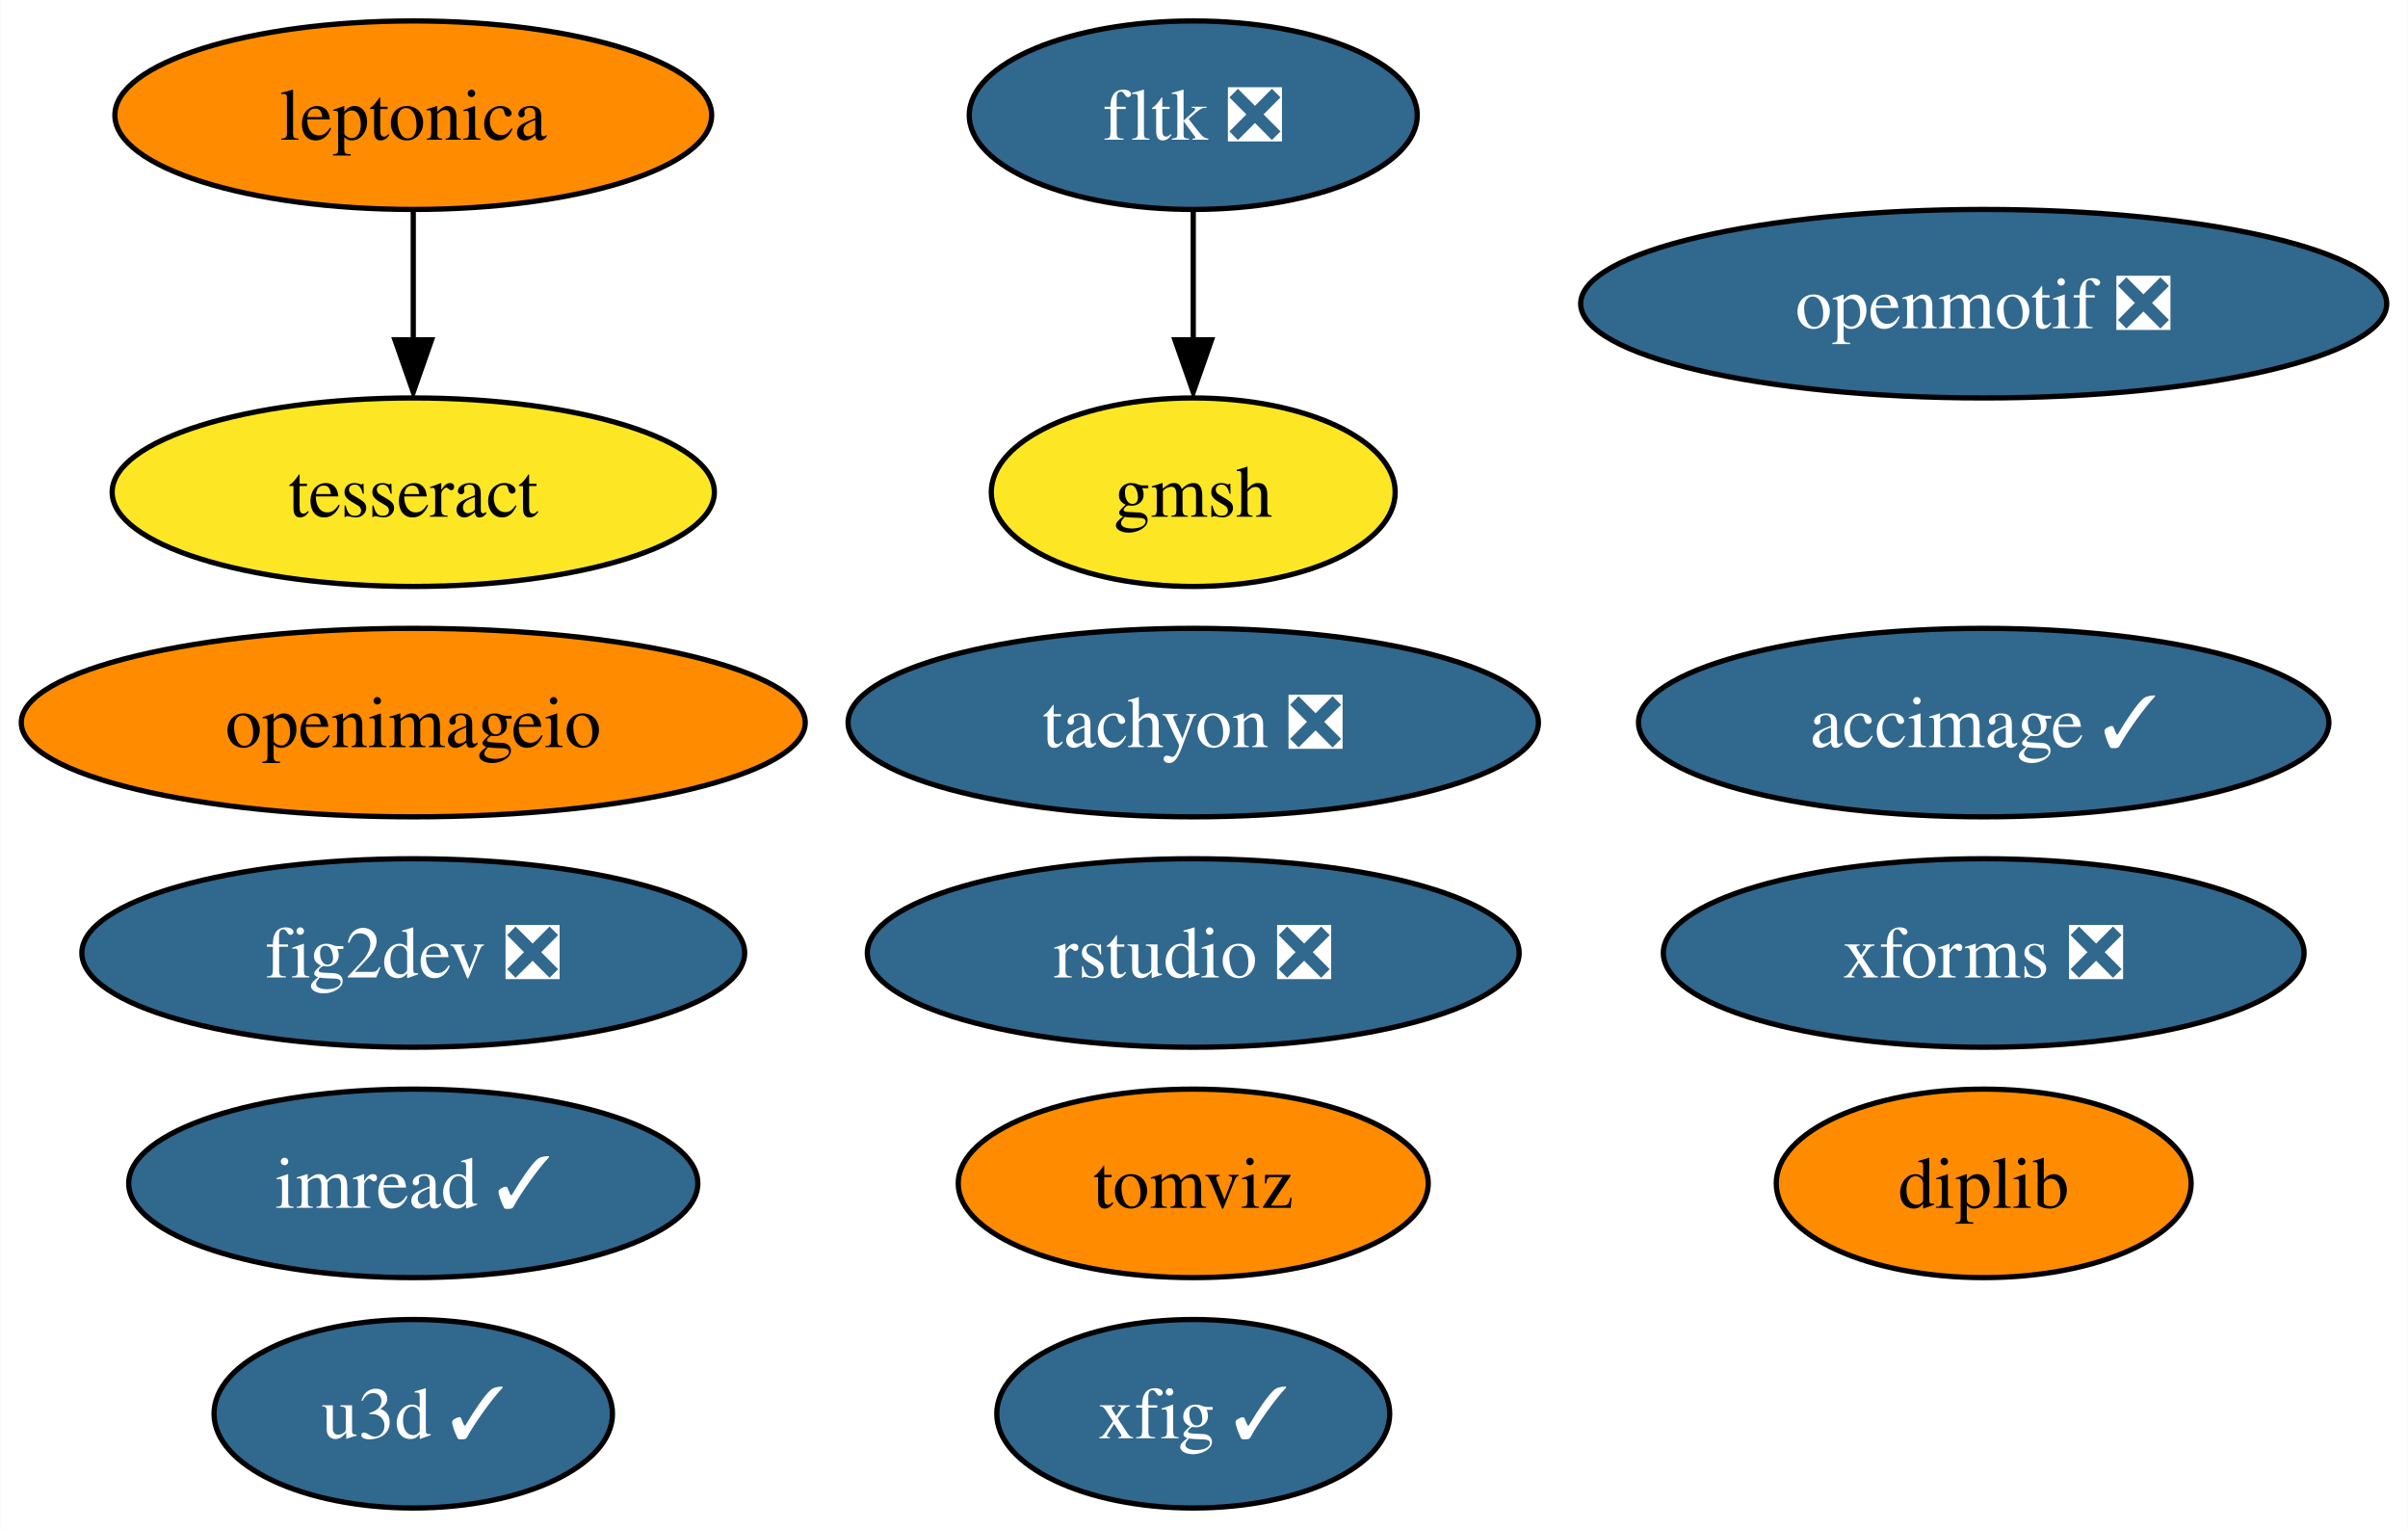
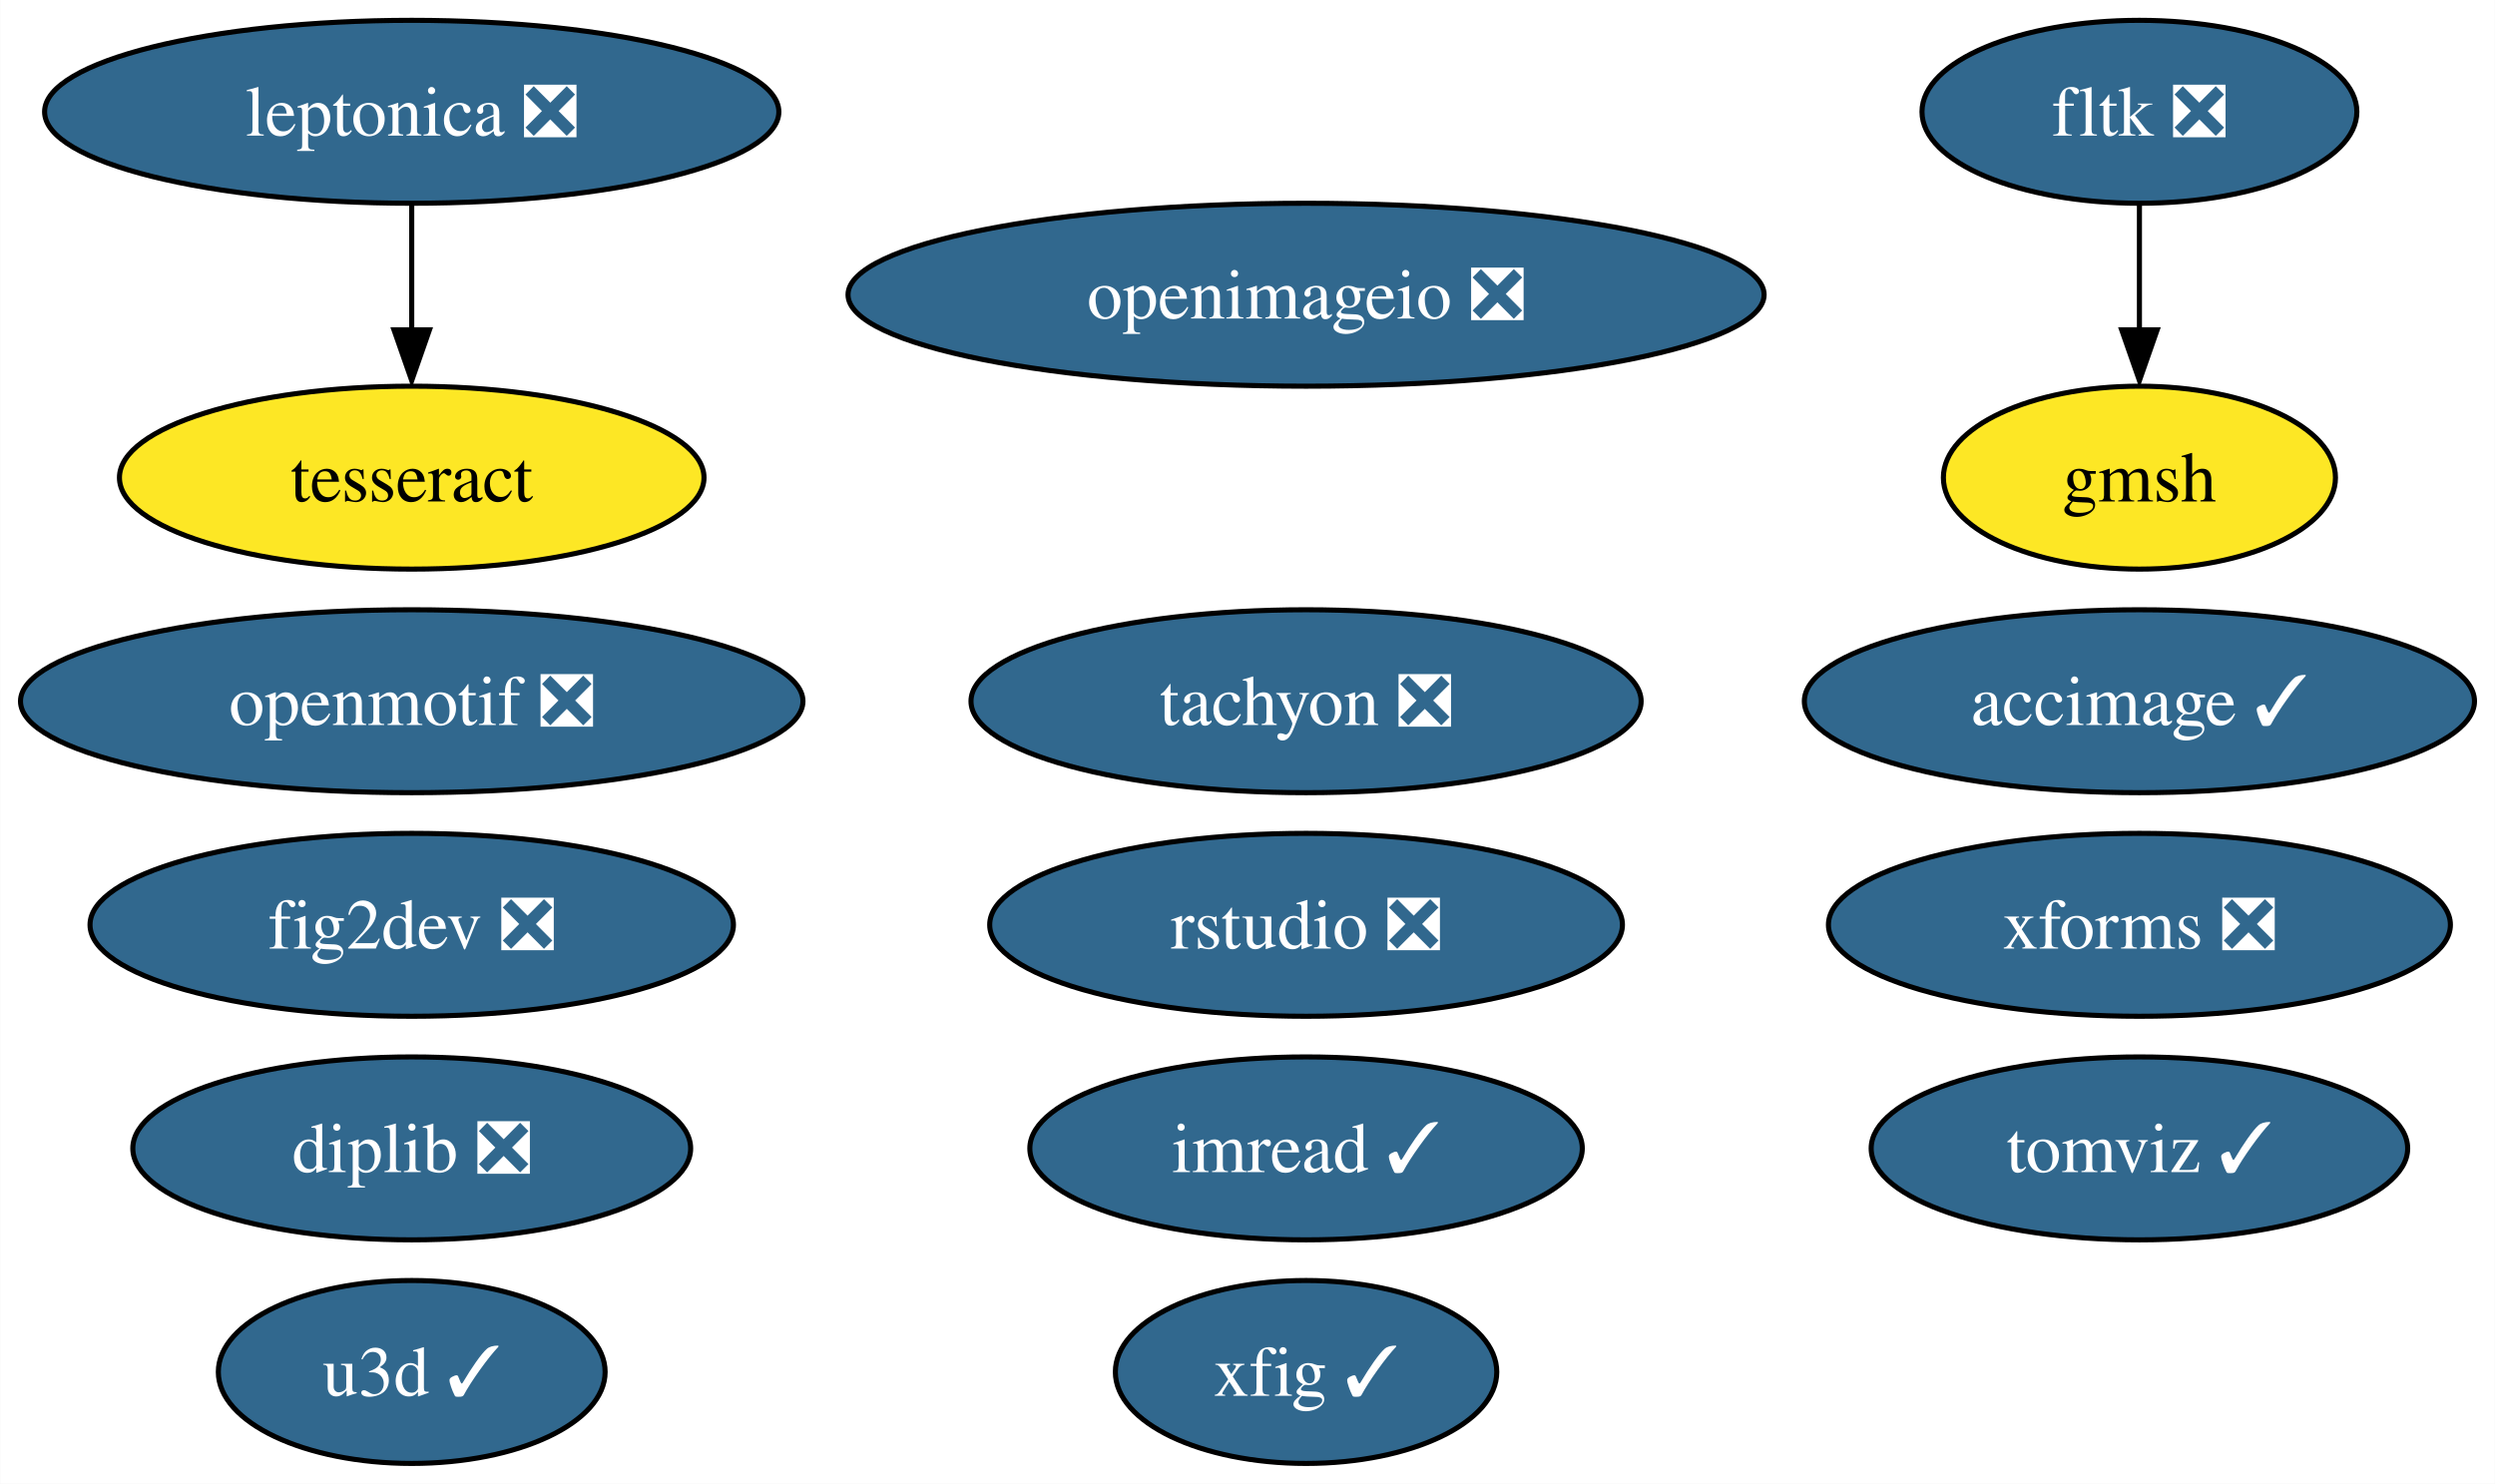
- <svg xmlns="http://www.w3.org/2000/svg" xmlns:xlink="http://www.w3.org/1999/xlink" width="460pt" height="292pt" viewBox="0.00 0.00 459.87 292.00">
+ <svg xmlns="http://www.w3.org/2000/svg" xmlns:xlink="http://www.w3.org/1999/xlink" width="491pt" height="292pt" viewBox="0.00 0.00 490.93 292.00">
  <g id="graph0" class="graph" transform="scale(1 1) rotate(0) translate(4 288)">
-     <polygon fill="white" stroke="none" points="-4,4 -4,-288 455.87,-288 455.87,4 -4,4" />
+     <polygon fill="white" stroke="none" points="-4,4 -4,-288 486.93,-288 486.93,4 -4,4" />
    <g id="node1" class="node">
      <g id="a_node1">
        <a xlink:href="https://github.com/conda-forge/fig2dev-feedstock/pull/8" xlink:title="fig2dev ❎">
-           <ellipse fill="#31688e" stroke="black" cx="74.88" cy="-106" rx="63.31" ry="18" />
-           <text text-anchor="middle" x="74.88" y="-101.33" font-family="Times,serif" font-size="14.00" fill="white">fig2dev ❎</text>
+           <ellipse fill="#31688e" stroke="black" cx="76.99" cy="-106" rx="63.31" ry="18" />
+           <text text-anchor="middle" x="76.99" y="-101.33" font-family="Times,serif" font-size="14.00" fill="white">fig2dev ❎</text>
        </a>
      </g>
    </g>
    <g id="node2" class="node">
      <g id="a_node2">
        <a xlink:href="https://github.com/conda-forge/imread-feedstock/pull/26" xlink:title="imread ✓">
-           <ellipse fill="#31688e" stroke="black" cx="74.88" cy="-62" rx="54.36" ry="18" />
-           <text text-anchor="middle" x="74.88" y="-57.33" font-family="Times,serif" font-size="14.00" fill="white">imread ✓</text>
+           <ellipse fill="#31688e" stroke="black" cx="252.99" cy="-62" rx="54.36" ry="18" />
+           <text text-anchor="middle" x="252.99" y="-57.33" font-family="Times,serif" font-size="14.00" fill="white">imread ✓</text>
        </a>
      </g>
    </g>
    <g id="node3" class="node">
      <g id="a_node3">
        <a xlink:href="https://github.com/conda-forge/openmotif-feedstock/pull/12" xlink:title="openmotif ❎">
-           <ellipse fill="#31688e" stroke="black" cx="374.88" cy="-230" rx="76.99" ry="18" />
-           <text text-anchor="middle" x="374.88" y="-225.32" font-family="Times,serif" font-size="14.00" fill="white">openmotif ❎</text>
+           <ellipse fill="#31688e" stroke="black" cx="76.99" cy="-150" rx="76.99" ry="18" />
+           <text text-anchor="middle" x="76.99" y="-145.32" font-family="Times,serif" font-size="14.00" fill="white">openmotif ❎</text>
        </a>
      </g>
    </g>
    <g id="node4" class="node">
      <g id="a_node4">
        <a xlink:href="https://github.com/conda-forge/tachyon-feedstock/pull/5" xlink:title="tachyon ❎">
-           <ellipse fill="#31688e" stroke="black" cx="223.88" cy="-150" rx="65.94" ry="18" />
-           <text text-anchor="middle" x="223.88" y="-145.32" font-family="Times,serif" font-size="14.00" fill="white">tachyon ❎</text>
+           <ellipse fill="#31688e" stroke="black" cx="252.99" cy="-150" rx="65.94" ry="18" />
+           <text text-anchor="middle" x="252.99" y="-145.32" font-family="Times,serif" font-size="14.00" fill="white">tachyon ❎</text>
        </a>
      </g>
    </g>
    <g id="node5" class="node">
      <g id="a_node5">
        <a xlink:href="https://github.com/conda-forge/xfig-feedstock/pull/6" xlink:title="xfig ✓">
-           <ellipse fill="#31688e" stroke="black" cx="223.88" cy="-18" rx="37.53" ry="18" />
-           <text text-anchor="middle" x="223.88" y="-13.32" font-family="Times,serif" font-size="14.00" fill="white">xfig ✓</text>
+           <ellipse fill="#31688e" stroke="black" cx="252.99" cy="-18" rx="37.53" ry="18" />
+           <text text-anchor="middle" x="252.99" y="-13.32" font-family="Times,serif" font-size="14.00" fill="white">xfig ✓</text>
        </a>
      </g>
    </g>
    <g id="node6" class="node">
      <g id="a_node6">
        <a xlink:href="https://github.com/conda-forge/u3d-feedstock/pull/24" xlink:title="u3d ✓">
-           <ellipse fill="#31688e" stroke="black" cx="74.88" cy="-18" rx="38.06" ry="18" />
-           <text text-anchor="middle" x="74.88" y="-13.32" font-family="Times,serif" font-size="14.00" fill="white">u3d ✓</text>
+           <ellipse fill="#31688e" stroke="black" cx="76.99" cy="-18" rx="38.06" ry="18" />
+           <text text-anchor="middle" x="76.99" y="-13.32" font-family="Times,serif" font-size="14.00" fill="white">u3d ✓</text>
        </a>
      </g>
    </g>
    <g id="node7" class="node">
      <g id="a_node7">
-         <a xlink:href="https://github.com/conda-forge/leptonica-feedstock" xlink:title="leptonica">
-           <ellipse fill="#ff8c00" stroke="black" cx="74.88" cy="-266" rx="57" ry="18" />
-           <text text-anchor="middle" x="74.88" y="-261.32" font-family="Times,serif" font-size="14.00">leptonica</text>
+         <a xlink:href="https://github.com/conda-forge/leptonica-feedstock/pull/41" xlink:title="leptonica ❎">
+           <ellipse fill="#31688e" stroke="black" cx="76.99" cy="-266" rx="72.25" ry="18" />
+           <text text-anchor="middle" x="76.99" y="-261.32" font-family="Times,serif" font-size="14.00" fill="white">leptonica ❎</text>
        </a>
      </g>
    </g>
    <g id="node8" class="node">
      <g id="a_node8">
        <a xlink:href="https://github.com/conda-forge/tesseract-feedstock" xlink:title="tesseract">
-           <ellipse fill="#fde725" stroke="black" cx="74.88" cy="-194" rx="57.52" ry="18" />
-           <text text-anchor="middle" x="74.88" y="-189.32" font-family="Times,serif" font-size="14.00">tesseract</text>
+           <ellipse fill="#fde725" stroke="black" cx="76.99" cy="-194" rx="57.52" ry="18" />
+           <text text-anchor="middle" x="76.99" y="-189.32" font-family="Times,serif" font-size="14.00">tesseract</text>
        </a>
      </g>
    </g>
    <g id="edge1" class="edge">
-       <path fill="none" stroke="black" d="M74.88,-247.7C74.88,-240.24 74.88,-231.32 74.88,-222.97" />
-       <polygon fill="black" stroke="black" points="78.38,-223.1 74.88,-213.1 71.38,-223.1 78.38,-223.1" />
+       <path fill="none" stroke="black" d="M76.99,-247.7C76.99,-240.24 76.99,-231.32 76.99,-222.97" />
+       <polygon fill="black" stroke="black" points="80.49,-223.1 76.99,-213.1 73.49,-223.1 80.49,-223.1" />
    </g>
    <g id="node9" class="node">
      <g id="a_node9">
        <a xlink:href="https://github.com/conda-forge/fltk-feedstock/pull/16" xlink:title="fltk ❎">
-           <ellipse fill="#31688e" stroke="black" cx="223.88" cy="-266" rx="42.79" ry="18" />
-           <text text-anchor="middle" x="223.88" y="-261.32" font-family="Times,serif" font-size="14.00" fill="white">fltk ❎</text>
+           <ellipse fill="#31688e" stroke="black" cx="416.99" cy="-266" rx="42.79" ry="18" />
+           <text text-anchor="middle" x="416.99" y="-261.32" font-family="Times,serif" font-size="14.00" fill="white">fltk ❎</text>
        </a>
      </g>
    </g>
    <g id="node10" class="node">
      <g id="a_node10">
        <a xlink:href="https://github.com/conda-forge/gmsh-feedstock" xlink:title="gmsh">
-           <ellipse fill="#fde725" stroke="black" cx="223.88" cy="-194" rx="38.58" ry="18" />
-           <text text-anchor="middle" x="223.88" y="-189.32" font-family="Times,serif" font-size="14.00">gmsh</text>
+           <ellipse fill="#fde725" stroke="black" cx="416.99" cy="-194" rx="38.58" ry="18" />
+           <text text-anchor="middle" x="416.99" y="-189.32" font-family="Times,serif" font-size="14.00">gmsh</text>
        </a>
      </g>
    </g>
    <g id="edge2" class="edge">
-       <path fill="none" stroke="black" d="M223.88,-247.7C223.88,-240.24 223.88,-231.32 223.88,-222.97" />
-       <polygon fill="black" stroke="black" points="227.38,-223.1 223.88,-213.1 220.38,-223.1 227.38,-223.1" />
+       <path fill="none" stroke="black" d="M416.99,-247.7C416.99,-240.24 416.99,-231.32 416.99,-222.97" />
+       <polygon fill="black" stroke="black" points="420.49,-223.1 416.99,-213.1 413.49,-223.1 420.49,-223.1" />
    </g>
    <g id="node11" class="node">
      <g id="a_node11">
-         <a xlink:href="https://github.com/conda-forge/openimageio-feedstock" xlink:title="openimageio">
-           <ellipse fill="#ff8c00" stroke="black" cx="74.88" cy="-150" rx="74.88" ry="18" />
-           <text text-anchor="middle" x="74.88" y="-145.32" font-family="Times,serif" font-size="14.00">openimageio</text>
+         <a xlink:href="https://github.com/conda-forge/openimageio-feedstock/pull/78" xlink:title="openimageio ❎">
+           <ellipse fill="#31688e" stroke="black" cx="252.99" cy="-230" rx="90.14" ry="18" />
+           <text text-anchor="middle" x="252.99" y="-225.32" font-family="Times,serif" font-size="14.00" fill="white">openimageio ❎</text>
        </a>
      </g>
    </g>
    <g id="node12" class="node">
      <g id="a_node12">
        <a xlink:href="https://github.com/conda-forge/accimage-feedstock/pull/12" xlink:title="accimage ✓">
-           <ellipse fill="#31688e" stroke="black" cx="374.88" cy="-150" rx="65.94" ry="18" />
-           <text text-anchor="middle" x="374.88" y="-145.32" font-family="Times,serif" font-size="14.00" fill="white">accimage ✓</text>
+           <ellipse fill="#31688e" stroke="black" cx="416.99" cy="-150" rx="65.94" ry="18" />
+           <text text-anchor="middle" x="416.99" y="-145.32" font-family="Times,serif" font-size="14.00" fill="white">accimage ✓</text>
        </a>
      </g>
    </g>
    <g id="node13" class="node">
      <g id="a_node13">
-         <a xlink:href="https://github.com/conda-forge/tomviz-feedstock" xlink:title="tomviz">
-           <ellipse fill="#ff8c00" stroke="black" cx="223.88" cy="-62" rx="44.89" ry="18" />
-           <text text-anchor="middle" x="223.88" y="-57.33" font-family="Times,serif" font-size="14.00">tomviz</text>
+         <a xlink:href="https://github.com/conda-forge/tomviz-feedstock/pull/51" xlink:title="tomviz ✓">
+           <ellipse fill="#31688e" stroke="black" cx="416.99" cy="-62" rx="52.79" ry="18" />
+           <text text-anchor="middle" x="416.99" y="-57.33" font-family="Times,serif" font-size="14.00" fill="white">tomviz ✓</text>
        </a>
      </g>
    </g>
    <g id="node14" class="node">
      <g id="a_node14">
        <a xlink:href="https://github.com/conda-forge/xforms-feedstock/pull/2" xlink:title="xforms ❎">
-           <ellipse fill="#31688e" stroke="black" cx="374.88" cy="-106" rx="61.2" ry="18" />
-           <text text-anchor="middle" x="374.88" y="-101.33" font-family="Times,serif" font-size="14.00" fill="white">xforms ❎</text>
+           <ellipse fill="#31688e" stroke="black" cx="416.99" cy="-106" rx="61.2" ry="18" />
+           <text text-anchor="middle" x="416.99" y="-101.33" font-family="Times,serif" font-size="14.00" fill="white">xforms ❎</text>
        </a>
      </g>
    </g>
    <g id="node15" class="node">
      <g id="a_node15">
        <a xlink:href="https://github.com/conda-forge/rstudio-feedstock/pull/18" xlink:title="rstudio ❎">
-           <ellipse fill="#31688e" stroke="black" cx="223.88" cy="-106" rx="62.26" ry="18" />
-           <text text-anchor="middle" x="223.88" y="-101.33" font-family="Times,serif" font-size="14.00" fill="white">rstudio ❎</text>
+           <ellipse fill="#31688e" stroke="black" cx="252.99" cy="-106" rx="62.26" ry="18" />
+           <text text-anchor="middle" x="252.99" y="-101.33" font-family="Times,serif" font-size="14.00" fill="white">rstudio ❎</text>
        </a>
      </g>
    </g>
    <g id="node16" class="node">
      <g id="a_node16">
-         <a xlink:href="https://github.com/conda-forge/diplib-feedstock" xlink:title="diplib">
-           <ellipse fill="#ff8c00" stroke="black" cx="374.88" cy="-62" rx="39.63" ry="18" />
-           <text text-anchor="middle" x="374.88" y="-57.33" font-family="Times,serif" font-size="14.00">diplib</text>
+         <a xlink:href="https://github.com/conda-forge/diplib-feedstock/pull/6" xlink:title="diplib ❎">
+           <ellipse fill="#31688e" stroke="black" cx="76.99" cy="-62" rx="54.89" ry="18" />
+           <text text-anchor="middle" x="76.99" y="-57.33" font-family="Times,serif" font-size="14.00" fill="white">diplib ❎</text>
        </a>
      </g>
    </g>
  </g>
</svg>
